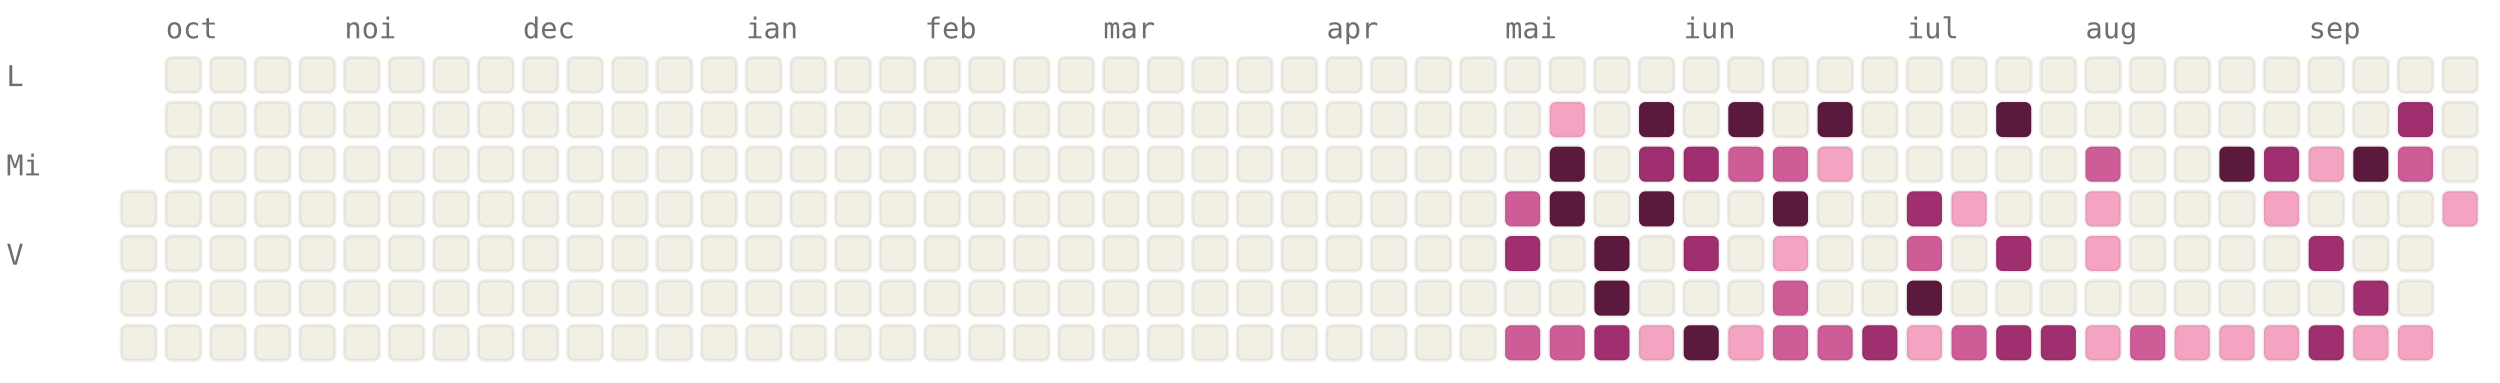
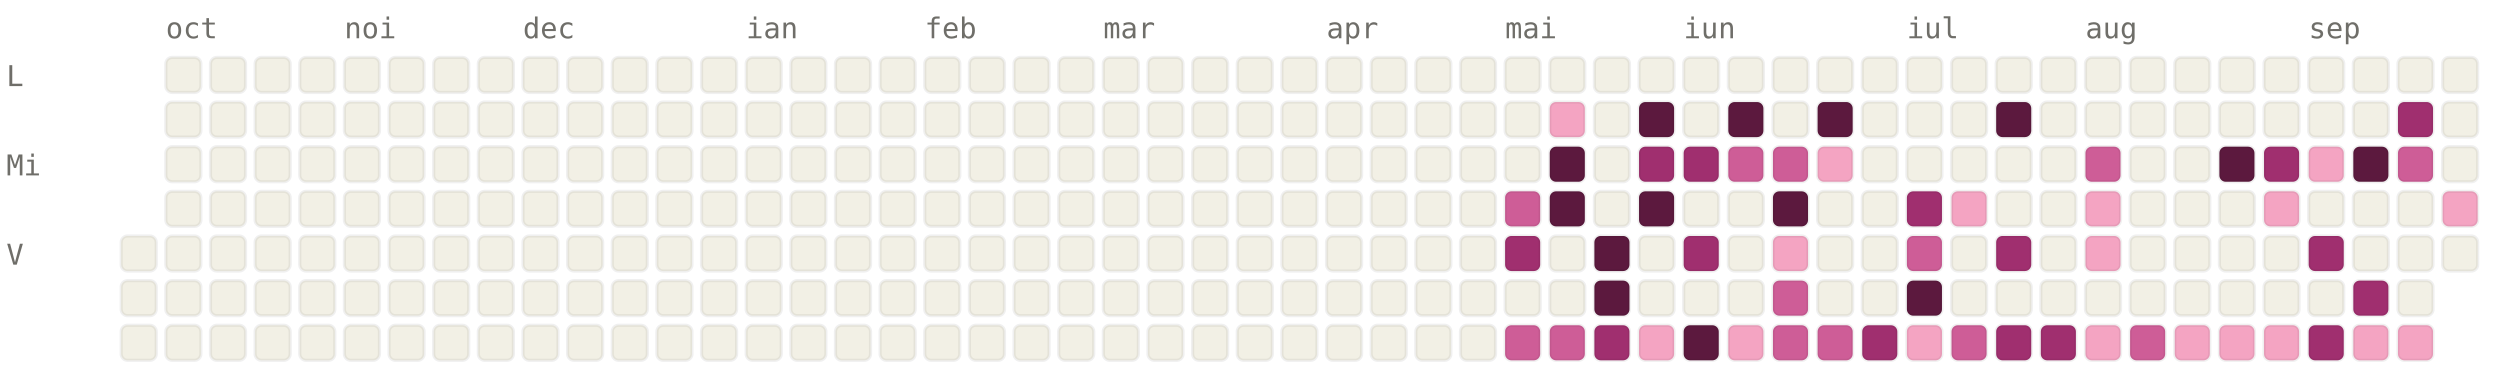
<svg xmlns="http://www.w3.org/2000/svg" viewBox="0 0 784 120" width="784" height="120" font-family="ui-monospace, SFMono-Regular, Menlo, monospace" font-size="9">
  <style>.l0{fill:#F2F0E5;stroke:rgba(0,0,0,0.06)}.l1{fill:#F4A4C2;stroke:rgba(0,0,0,0.06)}.l2{fill:#CE5D97;stroke:rgba(0,0,0,0.06)}.l3{fill:#A02F6F;stroke:rgba(0,0,0,0.06)}.l4{fill:#5C193E;stroke:rgba(0,0,0,0.06)}.lbl{fill:#6F6E69}@media (prefers-color-scheme: dark){.l0{fill:#1C1B1A;stroke:rgba(255,255,255,0.04)}.l1{fill:#451033;stroke:rgba(255,255,255,0.04)}.l2{fill:#751F4F;stroke:rgba(255,255,255,0.04)}.l3{fill:#CE5D97;stroke:rgba(255,255,255,0.04)}.l4{fill:#F4A4C2;stroke:rgba(255,255,255,0.04)}.lbl{fill:#878580}}</style>
  <text x="52" y="12" class="lbl">oct</text>
  <text x="108" y="12" class="lbl">noi</text>
  <text x="164" y="12" class="lbl">dec</text>
  <text x="234" y="12" class="lbl">ian</text>
  <text x="290" y="12" class="lbl">feb</text>
  <text x="346" y="12" class="lbl">mar</text>
  <text x="416" y="12" class="lbl">apr</text>
  <text x="472" y="12" class="lbl">mai</text>
  <text x="528" y="12" class="lbl">iun</text>
  <text x="598" y="12" class="lbl">iul</text>
  <text x="654" y="12" class="lbl">aug</text>
  <text x="724" y="12" class="lbl">sep</text>
  <text x="2" y="27" class="lbl">L</text>
  <text x="2" y="55" class="lbl">Mi</text>
  <text x="2" y="83" class="lbl">V</text>
-   <rect x="38" y="60" width="11" height="11" rx="2" ry="2" class="l0" />
  <rect x="38" y="74" width="11" height="11" rx="2" ry="2" class="l0" />
  <rect x="38" y="88" width="11" height="11" rx="2" ry="2" class="l0" />
  <rect x="38" y="102" width="11" height="11" rx="2" ry="2" class="l0" />
  <rect x="52" y="18" width="11" height="11" rx="2" ry="2" class="l0" />
  <rect x="52" y="32" width="11" height="11" rx="2" ry="2" class="l0" />
  <rect x="52" y="46" width="11" height="11" rx="2" ry="2" class="l0" />
  <rect x="52" y="60" width="11" height="11" rx="2" ry="2" class="l0" />
  <rect x="52" y="74" width="11" height="11" rx="2" ry="2" class="l0" />
  <rect x="52" y="88" width="11" height="11" rx="2" ry="2" class="l0" />
  <rect x="52" y="102" width="11" height="11" rx="2" ry="2" class="l0" />
  <rect x="66" y="18" width="11" height="11" rx="2" ry="2" class="l0" />
  <rect x="66" y="32" width="11" height="11" rx="2" ry="2" class="l0" />
  <rect x="66" y="46" width="11" height="11" rx="2" ry="2" class="l0" />
  <rect x="66" y="60" width="11" height="11" rx="2" ry="2" class="l0" />
  <rect x="66" y="74" width="11" height="11" rx="2" ry="2" class="l0" />
  <rect x="66" y="88" width="11" height="11" rx="2" ry="2" class="l0" />
  <rect x="66" y="102" width="11" height="11" rx="2" ry="2" class="l0" />
  <rect x="80" y="18" width="11" height="11" rx="2" ry="2" class="l0" />
  <rect x="80" y="32" width="11" height="11" rx="2" ry="2" class="l0" />
  <rect x="80" y="46" width="11" height="11" rx="2" ry="2" class="l0" />
  <rect x="80" y="60" width="11" height="11" rx="2" ry="2" class="l0" />
  <rect x="80" y="74" width="11" height="11" rx="2" ry="2" class="l0" />
  <rect x="80" y="88" width="11" height="11" rx="2" ry="2" class="l0" />
  <rect x="80" y="102" width="11" height="11" rx="2" ry="2" class="l0" />
  <rect x="94" y="18" width="11" height="11" rx="2" ry="2" class="l0" />
  <rect x="94" y="32" width="11" height="11" rx="2" ry="2" class="l0" />
  <rect x="94" y="46" width="11" height="11" rx="2" ry="2" class="l0" />
  <rect x="94" y="60" width="11" height="11" rx="2" ry="2" class="l0" />
  <rect x="94" y="74" width="11" height="11" rx="2" ry="2" class="l0" />
  <rect x="94" y="88" width="11" height="11" rx="2" ry="2" class="l0" />
  <rect x="94" y="102" width="11" height="11" rx="2" ry="2" class="l0" />
  <rect x="108" y="18" width="11" height="11" rx="2" ry="2" class="l0" />
  <rect x="108" y="32" width="11" height="11" rx="2" ry="2" class="l0" />
  <rect x="108" y="46" width="11" height="11" rx="2" ry="2" class="l0" />
  <rect x="108" y="60" width="11" height="11" rx="2" ry="2" class="l0" />
  <rect x="108" y="74" width="11" height="11" rx="2" ry="2" class="l0" />
  <rect x="108" y="88" width="11" height="11" rx="2" ry="2" class="l0" />
  <rect x="108" y="102" width="11" height="11" rx="2" ry="2" class="l0" />
  <rect x="122" y="18" width="11" height="11" rx="2" ry="2" class="l0" />
  <rect x="122" y="32" width="11" height="11" rx="2" ry="2" class="l0" />
  <rect x="122" y="46" width="11" height="11" rx="2" ry="2" class="l0" />
  <rect x="122" y="60" width="11" height="11" rx="2" ry="2" class="l0" />
  <rect x="122" y="74" width="11" height="11" rx="2" ry="2" class="l0" />
  <rect x="122" y="88" width="11" height="11" rx="2" ry="2" class="l0" />
  <rect x="122" y="102" width="11" height="11" rx="2" ry="2" class="l0" />
  <rect x="136" y="18" width="11" height="11" rx="2" ry="2" class="l0" />
  <rect x="136" y="32" width="11" height="11" rx="2" ry="2" class="l0" />
  <rect x="136" y="46" width="11" height="11" rx="2" ry="2" class="l0" />
  <rect x="136" y="60" width="11" height="11" rx="2" ry="2" class="l0" />
  <rect x="136" y="74" width="11" height="11" rx="2" ry="2" class="l0" />
  <rect x="136" y="88" width="11" height="11" rx="2" ry="2" class="l0" />
  <rect x="136" y="102" width="11" height="11" rx="2" ry="2" class="l0" />
  <rect x="150" y="18" width="11" height="11" rx="2" ry="2" class="l0" />
  <rect x="150" y="32" width="11" height="11" rx="2" ry="2" class="l0" />
  <rect x="150" y="46" width="11" height="11" rx="2" ry="2" class="l0" />
  <rect x="150" y="60" width="11" height="11" rx="2" ry="2" class="l0" />
  <rect x="150" y="74" width="11" height="11" rx="2" ry="2" class="l0" />
  <rect x="150" y="88" width="11" height="11" rx="2" ry="2" class="l0" />
  <rect x="150" y="102" width="11" height="11" rx="2" ry="2" class="l0" />
  <rect x="164" y="18" width="11" height="11" rx="2" ry="2" class="l0" />
  <rect x="164" y="32" width="11" height="11" rx="2" ry="2" class="l0" />
  <rect x="164" y="46" width="11" height="11" rx="2" ry="2" class="l0" />
  <rect x="164" y="60" width="11" height="11" rx="2" ry="2" class="l0" />
  <rect x="164" y="74" width="11" height="11" rx="2" ry="2" class="l0" />
  <rect x="164" y="88" width="11" height="11" rx="2" ry="2" class="l0" />
  <rect x="164" y="102" width="11" height="11" rx="2" ry="2" class="l0" />
  <rect x="178" y="18" width="11" height="11" rx="2" ry="2" class="l0" />
  <rect x="178" y="32" width="11" height="11" rx="2" ry="2" class="l0" />
  <rect x="178" y="46" width="11" height="11" rx="2" ry="2" class="l0" />
  <rect x="178" y="60" width="11" height="11" rx="2" ry="2" class="l0" />
  <rect x="178" y="74" width="11" height="11" rx="2" ry="2" class="l0" />
  <rect x="178" y="88" width="11" height="11" rx="2" ry="2" class="l0" />
  <rect x="178" y="102" width="11" height="11" rx="2" ry="2" class="l0" />
  <rect x="192" y="18" width="11" height="11" rx="2" ry="2" class="l0" />
  <rect x="192" y="32" width="11" height="11" rx="2" ry="2" class="l0" />
  <rect x="192" y="46" width="11" height="11" rx="2" ry="2" class="l0" />
  <rect x="192" y="60" width="11" height="11" rx="2" ry="2" class="l0" />
  <rect x="192" y="74" width="11" height="11" rx="2" ry="2" class="l0" />
  <rect x="192" y="88" width="11" height="11" rx="2" ry="2" class="l0" />
  <rect x="192" y="102" width="11" height="11" rx="2" ry="2" class="l0" />
  <rect x="206" y="18" width="11" height="11" rx="2" ry="2" class="l0" />
  <rect x="206" y="32" width="11" height="11" rx="2" ry="2" class="l0" />
  <rect x="206" y="46" width="11" height="11" rx="2" ry="2" class="l0" />
  <rect x="206" y="60" width="11" height="11" rx="2" ry="2" class="l0" />
  <rect x="206" y="74" width="11" height="11" rx="2" ry="2" class="l0" />
  <rect x="206" y="88" width="11" height="11" rx="2" ry="2" class="l0" />
  <rect x="206" y="102" width="11" height="11" rx="2" ry="2" class="l0" />
  <rect x="220" y="18" width="11" height="11" rx="2" ry="2" class="l0" />
  <rect x="220" y="32" width="11" height="11" rx="2" ry="2" class="l0" />
  <rect x="220" y="46" width="11" height="11" rx="2" ry="2" class="l0" />
  <rect x="220" y="60" width="11" height="11" rx="2" ry="2" class="l0" />
  <rect x="220" y="74" width="11" height="11" rx="2" ry="2" class="l0" />
  <rect x="220" y="88" width="11" height="11" rx="2" ry="2" class="l0" />
  <rect x="220" y="102" width="11" height="11" rx="2" ry="2" class="l0" />
  <rect x="234" y="18" width="11" height="11" rx="2" ry="2" class="l0" />
  <rect x="234" y="32" width="11" height="11" rx="2" ry="2" class="l0" />
  <rect x="234" y="46" width="11" height="11" rx="2" ry="2" class="l0" />
  <rect x="234" y="60" width="11" height="11" rx="2" ry="2" class="l0" />
  <rect x="234" y="74" width="11" height="11" rx="2" ry="2" class="l0" />
  <rect x="234" y="88" width="11" height="11" rx="2" ry="2" class="l0" />
  <rect x="234" y="102" width="11" height="11" rx="2" ry="2" class="l0" />
  <rect x="248" y="18" width="11" height="11" rx="2" ry="2" class="l0" />
  <rect x="248" y="32" width="11" height="11" rx="2" ry="2" class="l0" />
  <rect x="248" y="46" width="11" height="11" rx="2" ry="2" class="l0" />
  <rect x="248" y="60" width="11" height="11" rx="2" ry="2" class="l0" />
  <rect x="248" y="74" width="11" height="11" rx="2" ry="2" class="l0" />
  <rect x="248" y="88" width="11" height="11" rx="2" ry="2" class="l0" />
  <rect x="248" y="102" width="11" height="11" rx="2" ry="2" class="l0" />
  <rect x="262" y="18" width="11" height="11" rx="2" ry="2" class="l0" />
  <rect x="262" y="32" width="11" height="11" rx="2" ry="2" class="l0" />
  <rect x="262" y="46" width="11" height="11" rx="2" ry="2" class="l0" />
  <rect x="262" y="60" width="11" height="11" rx="2" ry="2" class="l0" />
  <rect x="262" y="74" width="11" height="11" rx="2" ry="2" class="l0" />
  <rect x="262" y="88" width="11" height="11" rx="2" ry="2" class="l0" />
  <rect x="262" y="102" width="11" height="11" rx="2" ry="2" class="l0" />
  <rect x="276" y="18" width="11" height="11" rx="2" ry="2" class="l0" />
  <rect x="276" y="32" width="11" height="11" rx="2" ry="2" class="l0" />
  <rect x="276" y="46" width="11" height="11" rx="2" ry="2" class="l0" />
  <rect x="276" y="60" width="11" height="11" rx="2" ry="2" class="l0" />
  <rect x="276" y="74" width="11" height="11" rx="2" ry="2" class="l0" />
  <rect x="276" y="88" width="11" height="11" rx="2" ry="2" class="l0" />
  <rect x="276" y="102" width="11" height="11" rx="2" ry="2" class="l0" />
  <rect x="290" y="18" width="11" height="11" rx="2" ry="2" class="l0" />
  <rect x="290" y="32" width="11" height="11" rx="2" ry="2" class="l0" />
  <rect x="290" y="46" width="11" height="11" rx="2" ry="2" class="l0" />
  <rect x="290" y="60" width="11" height="11" rx="2" ry="2" class="l0" />
  <rect x="290" y="74" width="11" height="11" rx="2" ry="2" class="l0" />
  <rect x="290" y="88" width="11" height="11" rx="2" ry="2" class="l0" />
  <rect x="290" y="102" width="11" height="11" rx="2" ry="2" class="l0" />
  <rect x="304" y="18" width="11" height="11" rx="2" ry="2" class="l0" />
  <rect x="304" y="32" width="11" height="11" rx="2" ry="2" class="l0" />
  <rect x="304" y="46" width="11" height="11" rx="2" ry="2" class="l0" />
  <rect x="304" y="60" width="11" height="11" rx="2" ry="2" class="l0" />
  <rect x="304" y="74" width="11" height="11" rx="2" ry="2" class="l0" />
  <rect x="304" y="88" width="11" height="11" rx="2" ry="2" class="l0" />
  <rect x="304" y="102" width="11" height="11" rx="2" ry="2" class="l0" />
  <rect x="318" y="18" width="11" height="11" rx="2" ry="2" class="l0" />
  <rect x="318" y="32" width="11" height="11" rx="2" ry="2" class="l0" />
  <rect x="318" y="46" width="11" height="11" rx="2" ry="2" class="l0" />
  <rect x="318" y="60" width="11" height="11" rx="2" ry="2" class="l0" />
  <rect x="318" y="74" width="11" height="11" rx="2" ry="2" class="l0" />
  <rect x="318" y="88" width="11" height="11" rx="2" ry="2" class="l0" />
  <rect x="318" y="102" width="11" height="11" rx="2" ry="2" class="l0" />
  <rect x="332" y="18" width="11" height="11" rx="2" ry="2" class="l0" />
  <rect x="332" y="32" width="11" height="11" rx="2" ry="2" class="l0" />
  <rect x="332" y="46" width="11" height="11" rx="2" ry="2" class="l0" />
  <rect x="332" y="60" width="11" height="11" rx="2" ry="2" class="l0" />
  <rect x="332" y="74" width="11" height="11" rx="2" ry="2" class="l0" />
  <rect x="332" y="88" width="11" height="11" rx="2" ry="2" class="l0" />
  <rect x="332" y="102" width="11" height="11" rx="2" ry="2" class="l0" />
  <rect x="346" y="18" width="11" height="11" rx="2" ry="2" class="l0" />
  <rect x="346" y="32" width="11" height="11" rx="2" ry="2" class="l0" />
  <rect x="346" y="46" width="11" height="11" rx="2" ry="2" class="l0" />
  <rect x="346" y="60" width="11" height="11" rx="2" ry="2" class="l0" />
  <rect x="346" y="74" width="11" height="11" rx="2" ry="2" class="l0" />
  <rect x="346" y="88" width="11" height="11" rx="2" ry="2" class="l0" />
  <rect x="346" y="102" width="11" height="11" rx="2" ry="2" class="l0" />
  <rect x="360" y="18" width="11" height="11" rx="2" ry="2" class="l0" />
  <rect x="360" y="32" width="11" height="11" rx="2" ry="2" class="l0" />
  <rect x="360" y="46" width="11" height="11" rx="2" ry="2" class="l0" />
  <rect x="360" y="60" width="11" height="11" rx="2" ry="2" class="l0" />
  <rect x="360" y="74" width="11" height="11" rx="2" ry="2" class="l0" />
  <rect x="360" y="88" width="11" height="11" rx="2" ry="2" class="l0" />
  <rect x="360" y="102" width="11" height="11" rx="2" ry="2" class="l0" />
  <rect x="374" y="18" width="11" height="11" rx="2" ry="2" class="l0" />
  <rect x="374" y="32" width="11" height="11" rx="2" ry="2" class="l0" />
  <rect x="374" y="46" width="11" height="11" rx="2" ry="2" class="l0" />
  <rect x="374" y="60" width="11" height="11" rx="2" ry="2" class="l0" />
  <rect x="374" y="74" width="11" height="11" rx="2" ry="2" class="l0" />
  <rect x="374" y="88" width="11" height="11" rx="2" ry="2" class="l0" />
  <rect x="374" y="102" width="11" height="11" rx="2" ry="2" class="l0" />
  <rect x="388" y="18" width="11" height="11" rx="2" ry="2" class="l0" />
  <rect x="388" y="32" width="11" height="11" rx="2" ry="2" class="l0" />
  <rect x="388" y="46" width="11" height="11" rx="2" ry="2" class="l0" />
  <rect x="388" y="60" width="11" height="11" rx="2" ry="2" class="l0" />
  <rect x="388" y="74" width="11" height="11" rx="2" ry="2" class="l0" />
  <rect x="388" y="88" width="11" height="11" rx="2" ry="2" class="l0" />
  <rect x="388" y="102" width="11" height="11" rx="2" ry="2" class="l0" />
  <rect x="402" y="18" width="11" height="11" rx="2" ry="2" class="l0" />
  <rect x="402" y="32" width="11" height="11" rx="2" ry="2" class="l0" />
  <rect x="402" y="46" width="11" height="11" rx="2" ry="2" class="l0" />
  <rect x="402" y="60" width="11" height="11" rx="2" ry="2" class="l0" />
  <rect x="402" y="74" width="11" height="11" rx="2" ry="2" class="l0" />
  <rect x="402" y="88" width="11" height="11" rx="2" ry="2" class="l0" />
  <rect x="402" y="102" width="11" height="11" rx="2" ry="2" class="l0" />
  <rect x="416" y="18" width="11" height="11" rx="2" ry="2" class="l0" />
  <rect x="416" y="32" width="11" height="11" rx="2" ry="2" class="l0" />
  <rect x="416" y="46" width="11" height="11" rx="2" ry="2" class="l0" />
  <rect x="416" y="60" width="11" height="11" rx="2" ry="2" class="l0" />
  <rect x="416" y="74" width="11" height="11" rx="2" ry="2" class="l0" />
  <rect x="416" y="88" width="11" height="11" rx="2" ry="2" class="l0" />
  <rect x="416" y="102" width="11" height="11" rx="2" ry="2" class="l0" />
  <rect x="430" y="18" width="11" height="11" rx="2" ry="2" class="l0" />
  <rect x="430" y="32" width="11" height="11" rx="2" ry="2" class="l0" />
  <rect x="430" y="46" width="11" height="11" rx="2" ry="2" class="l0" />
  <rect x="430" y="60" width="11" height="11" rx="2" ry="2" class="l0" />
  <rect x="430" y="74" width="11" height="11" rx="2" ry="2" class="l0" />
  <rect x="430" y="88" width="11" height="11" rx="2" ry="2" class="l0" />
  <rect x="430" y="102" width="11" height="11" rx="2" ry="2" class="l0" />
  <rect x="444" y="18" width="11" height="11" rx="2" ry="2" class="l0" />
  <rect x="444" y="32" width="11" height="11" rx="2" ry="2" class="l0" />
  <rect x="444" y="46" width="11" height="11" rx="2" ry="2" class="l0" />
  <rect x="444" y="60" width="11" height="11" rx="2" ry="2" class="l0" />
  <rect x="444" y="74" width="11" height="11" rx="2" ry="2" class="l0" />
  <rect x="444" y="88" width="11" height="11" rx="2" ry="2" class="l0" />
  <rect x="444" y="102" width="11" height="11" rx="2" ry="2" class="l0" />
  <rect x="458" y="18" width="11" height="11" rx="2" ry="2" class="l0" />
  <rect x="458" y="32" width="11" height="11" rx="2" ry="2" class="l0" />
  <rect x="458" y="46" width="11" height="11" rx="2" ry="2" class="l0" />
  <rect x="458" y="60" width="11" height="11" rx="2" ry="2" class="l0" />
  <rect x="458" y="74" width="11" height="11" rx="2" ry="2" class="l0" />
  <rect x="458" y="88" width="11" height="11" rx="2" ry="2" class="l0" />
  <rect x="458" y="102" width="11" height="11" rx="2" ry="2" class="l0" />
  <rect x="472" y="18" width="11" height="11" rx="2" ry="2" class="l0" />
  <rect x="472" y="32" width="11" height="11" rx="2" ry="2" class="l0" />
  <rect x="472" y="46" width="11" height="11" rx="2" ry="2" class="l0" />
  <rect x="472" y="60" width="11" height="11" rx="2" ry="2" class="l2" />
  <rect x="472" y="74" width="11" height="11" rx="2" ry="2" class="l3" />
  <rect x="472" y="88" width="11" height="11" rx="2" ry="2" class="l0" />
  <rect x="472" y="102" width="11" height="11" rx="2" ry="2" class="l2" />
  <rect x="486" y="18" width="11" height="11" rx="2" ry="2" class="l0" />
  <rect x="486" y="32" width="11" height="11" rx="2" ry="2" class="l1" />
  <rect x="486" y="46" width="11" height="11" rx="2" ry="2" class="l4" />
  <rect x="486" y="60" width="11" height="11" rx="2" ry="2" class="l4" />
  <rect x="486" y="74" width="11" height="11" rx="2" ry="2" class="l0" />
  <rect x="486" y="88" width="11" height="11" rx="2" ry="2" class="l0" />
  <rect x="486" y="102" width="11" height="11" rx="2" ry="2" class="l2" />
  <rect x="500" y="18" width="11" height="11" rx="2" ry="2" class="l0" />
  <rect x="500" y="32" width="11" height="11" rx="2" ry="2" class="l0" />
  <rect x="500" y="46" width="11" height="11" rx="2" ry="2" class="l0" />
  <rect x="500" y="60" width="11" height="11" rx="2" ry="2" class="l0" />
  <rect x="500" y="74" width="11" height="11" rx="2" ry="2" class="l4" />
  <rect x="500" y="88" width="11" height="11" rx="2" ry="2" class="l4" />
  <rect x="500" y="102" width="11" height="11" rx="2" ry="2" class="l3" />
  <rect x="514" y="18" width="11" height="11" rx="2" ry="2" class="l0" />
  <rect x="514" y="32" width="11" height="11" rx="2" ry="2" class="l4" />
  <rect x="514" y="46" width="11" height="11" rx="2" ry="2" class="l3" />
  <rect x="514" y="60" width="11" height="11" rx="2" ry="2" class="l4" />
  <rect x="514" y="74" width="11" height="11" rx="2" ry="2" class="l0" />
  <rect x="514" y="88" width="11" height="11" rx="2" ry="2" class="l0" />
  <rect x="514" y="102" width="11" height="11" rx="2" ry="2" class="l1" />
  <rect x="528" y="18" width="11" height="11" rx="2" ry="2" class="l0" />
  <rect x="528" y="32" width="11" height="11" rx="2" ry="2" class="l0" />
  <rect x="528" y="46" width="11" height="11" rx="2" ry="2" class="l3" />
  <rect x="528" y="60" width="11" height="11" rx="2" ry="2" class="l0" />
  <rect x="528" y="74" width="11" height="11" rx="2" ry="2" class="l3" />
  <rect x="528" y="88" width="11" height="11" rx="2" ry="2" class="l0" />
  <rect x="528" y="102" width="11" height="11" rx="2" ry="2" class="l4" />
  <rect x="542" y="18" width="11" height="11" rx="2" ry="2" class="l0" />
  <rect x="542" y="32" width="11" height="11" rx="2" ry="2" class="l4" />
  <rect x="542" y="46" width="11" height="11" rx="2" ry="2" class="l2" />
  <rect x="542" y="60" width="11" height="11" rx="2" ry="2" class="l0" />
  <rect x="542" y="74" width="11" height="11" rx="2" ry="2" class="l0" />
  <rect x="542" y="88" width="11" height="11" rx="2" ry="2" class="l0" />
  <rect x="542" y="102" width="11" height="11" rx="2" ry="2" class="l1" />
  <rect x="556" y="18" width="11" height="11" rx="2" ry="2" class="l0" />
  <rect x="556" y="32" width="11" height="11" rx="2" ry="2" class="l0" />
  <rect x="556" y="46" width="11" height="11" rx="2" ry="2" class="l2" />
  <rect x="556" y="60" width="11" height="11" rx="2" ry="2" class="l4" />
  <rect x="556" y="74" width="11" height="11" rx="2" ry="2" class="l1" />
  <rect x="556" y="88" width="11" height="11" rx="2" ry="2" class="l2" />
  <rect x="556" y="102" width="11" height="11" rx="2" ry="2" class="l2" />
  <rect x="570" y="18" width="11" height="11" rx="2" ry="2" class="l0" />
  <rect x="570" y="32" width="11" height="11" rx="2" ry="2" class="l4" />
  <rect x="570" y="46" width="11" height="11" rx="2" ry="2" class="l1" />
  <rect x="570" y="60" width="11" height="11" rx="2" ry="2" class="l0" />
  <rect x="570" y="74" width="11" height="11" rx="2" ry="2" class="l0" />
  <rect x="570" y="88" width="11" height="11" rx="2" ry="2" class="l0" />
  <rect x="570" y="102" width="11" height="11" rx="2" ry="2" class="l2" />
  <rect x="584" y="18" width="11" height="11" rx="2" ry="2" class="l0" />
  <rect x="584" y="32" width="11" height="11" rx="2" ry="2" class="l0" />
  <rect x="584" y="46" width="11" height="11" rx="2" ry="2" class="l0" />
  <rect x="584" y="60" width="11" height="11" rx="2" ry="2" class="l0" />
  <rect x="584" y="74" width="11" height="11" rx="2" ry="2" class="l0" />
  <rect x="584" y="88" width="11" height="11" rx="2" ry="2" class="l0" />
  <rect x="584" y="102" width="11" height="11" rx="2" ry="2" class="l3" />
  <rect x="598" y="18" width="11" height="11" rx="2" ry="2" class="l0" />
  <rect x="598" y="32" width="11" height="11" rx="2" ry="2" class="l0" />
  <rect x="598" y="46" width="11" height="11" rx="2" ry="2" class="l0" />
  <rect x="598" y="60" width="11" height="11" rx="2" ry="2" class="l3" />
  <rect x="598" y="74" width="11" height="11" rx="2" ry="2" class="l2" />
  <rect x="598" y="88" width="11" height="11" rx="2" ry="2" class="l4" />
  <rect x="598" y="102" width="11" height="11" rx="2" ry="2" class="l1" />
  <rect x="612" y="18" width="11" height="11" rx="2" ry="2" class="l0" />
  <rect x="612" y="32" width="11" height="11" rx="2" ry="2" class="l0" />
  <rect x="612" y="46" width="11" height="11" rx="2" ry="2" class="l0" />
  <rect x="612" y="60" width="11" height="11" rx="2" ry="2" class="l1" />
  <rect x="612" y="74" width="11" height="11" rx="2" ry="2" class="l0" />
  <rect x="612" y="88" width="11" height="11" rx="2" ry="2" class="l0" />
  <rect x="612" y="102" width="11" height="11" rx="2" ry="2" class="l2" />
  <rect x="626" y="18" width="11" height="11" rx="2" ry="2" class="l0" />
  <rect x="626" y="32" width="11" height="11" rx="2" ry="2" class="l4" />
  <rect x="626" y="46" width="11" height="11" rx="2" ry="2" class="l0" />
  <rect x="626" y="60" width="11" height="11" rx="2" ry="2" class="l0" />
  <rect x="626" y="74" width="11" height="11" rx="2" ry="2" class="l3" />
  <rect x="626" y="88" width="11" height="11" rx="2" ry="2" class="l0" />
  <rect x="626" y="102" width="11" height="11" rx="2" ry="2" class="l3" />
  <rect x="640" y="18" width="11" height="11" rx="2" ry="2" class="l0" />
  <rect x="640" y="32" width="11" height="11" rx="2" ry="2" class="l0" />
  <rect x="640" y="46" width="11" height="11" rx="2" ry="2" class="l0" />
  <rect x="640" y="60" width="11" height="11" rx="2" ry="2" class="l0" />
  <rect x="640" y="74" width="11" height="11" rx="2" ry="2" class="l0" />
  <rect x="640" y="88" width="11" height="11" rx="2" ry="2" class="l0" />
  <rect x="640" y="102" width="11" height="11" rx="2" ry="2" class="l3" />
  <rect x="654" y="18" width="11" height="11" rx="2" ry="2" class="l0" />
  <rect x="654" y="32" width="11" height="11" rx="2" ry="2" class="l0" />
  <rect x="654" y="46" width="11" height="11" rx="2" ry="2" class="l2" />
  <rect x="654" y="60" width="11" height="11" rx="2" ry="2" class="l1" />
  <rect x="654" y="74" width="11" height="11" rx="2" ry="2" class="l1" />
  <rect x="654" y="88" width="11" height="11" rx="2" ry="2" class="l0" />
  <rect x="654" y="102" width="11" height="11" rx="2" ry="2" class="l1" />
  <rect x="668" y="18" width="11" height="11" rx="2" ry="2" class="l0" />
  <rect x="668" y="32" width="11" height="11" rx="2" ry="2" class="l0" />
  <rect x="668" y="46" width="11" height="11" rx="2" ry="2" class="l0" />
  <rect x="668" y="60" width="11" height="11" rx="2" ry="2" class="l0" />
  <rect x="668" y="74" width="11" height="11" rx="2" ry="2" class="l0" />
  <rect x="668" y="88" width="11" height="11" rx="2" ry="2" class="l0" />
  <rect x="668" y="102" width="11" height="11" rx="2" ry="2" class="l2" />
  <rect x="682" y="18" width="11" height="11" rx="2" ry="2" class="l0" />
  <rect x="682" y="32" width="11" height="11" rx="2" ry="2" class="l0" />
  <rect x="682" y="46" width="11" height="11" rx="2" ry="2" class="l0" />
  <rect x="682" y="60" width="11" height="11" rx="2" ry="2" class="l0" />
  <rect x="682" y="74" width="11" height="11" rx="2" ry="2" class="l0" />
  <rect x="682" y="88" width="11" height="11" rx="2" ry="2" class="l0" />
  <rect x="682" y="102" width="11" height="11" rx="2" ry="2" class="l1" />
  <rect x="696" y="18" width="11" height="11" rx="2" ry="2" class="l0" />
  <rect x="696" y="32" width="11" height="11" rx="2" ry="2" class="l0" />
  <rect x="696" y="46" width="11" height="11" rx="2" ry="2" class="l4" />
  <rect x="696" y="60" width="11" height="11" rx="2" ry="2" class="l0" />
  <rect x="696" y="74" width="11" height="11" rx="2" ry="2" class="l0" />
  <rect x="696" y="88" width="11" height="11" rx="2" ry="2" class="l0" />
  <rect x="696" y="102" width="11" height="11" rx="2" ry="2" class="l1" />
  <rect x="710" y="18" width="11" height="11" rx="2" ry="2" class="l0" />
  <rect x="710" y="32" width="11" height="11" rx="2" ry="2" class="l0" />
  <rect x="710" y="46" width="11" height="11" rx="2" ry="2" class="l3" />
  <rect x="710" y="60" width="11" height="11" rx="2" ry="2" class="l1" />
  <rect x="710" y="74" width="11" height="11" rx="2" ry="2" class="l0" />
  <rect x="710" y="88" width="11" height="11" rx="2" ry="2" class="l0" />
  <rect x="710" y="102" width="11" height="11" rx="2" ry="2" class="l1" />
  <rect x="724" y="18" width="11" height="11" rx="2" ry="2" class="l0" />
  <rect x="724" y="32" width="11" height="11" rx="2" ry="2" class="l0" />
  <rect x="724" y="46" width="11" height="11" rx="2" ry="2" class="l1" />
  <rect x="724" y="60" width="11" height="11" rx="2" ry="2" class="l0" />
  <rect x="724" y="74" width="11" height="11" rx="2" ry="2" class="l3" />
  <rect x="724" y="88" width="11" height="11" rx="2" ry="2" class="l0" />
  <rect x="724" y="102" width="11" height="11" rx="2" ry="2" class="l3" />
  <rect x="738" y="18" width="11" height="11" rx="2" ry="2" class="l0" />
  <rect x="738" y="32" width="11" height="11" rx="2" ry="2" class="l0" />
  <rect x="738" y="46" width="11" height="11" rx="2" ry="2" class="l4" />
  <rect x="738" y="60" width="11" height="11" rx="2" ry="2" class="l0" />
  <rect x="738" y="74" width="11" height="11" rx="2" ry="2" class="l0" />
  <rect x="738" y="88" width="11" height="11" rx="2" ry="2" class="l3" />
  <rect x="738" y="102" width="11" height="11" rx="2" ry="2" class="l1" />
  <rect x="752" y="18" width="11" height="11" rx="2" ry="2" class="l0" />
  <rect x="752" y="32" width="11" height="11" rx="2" ry="2" class="l3" />
  <rect x="752" y="46" width="11" height="11" rx="2" ry="2" class="l2" />
  <rect x="752" y="60" width="11" height="11" rx="2" ry="2" class="l0" />
  <rect x="752" y="74" width="11" height="11" rx="2" ry="2" class="l0" />
  <rect x="752" y="88" width="11" height="11" rx="2" ry="2" class="l0" />
  <rect x="752" y="102" width="11" height="11" rx="2" ry="2" class="l1" />
  <rect x="766" y="18" width="11" height="11" rx="2" ry="2" class="l0" />
  <rect x="766" y="32" width="11" height="11" rx="2" ry="2" class="l0" />
  <rect x="766" y="46" width="11" height="11" rx="2" ry="2" class="l0" />
  <rect x="766" y="60" width="11" height="11" rx="2" ry="2" class="l1" />
+   <rect x="766" y="74" width="11" height="11" rx="2" ry="2" class="l0" />
</svg>
